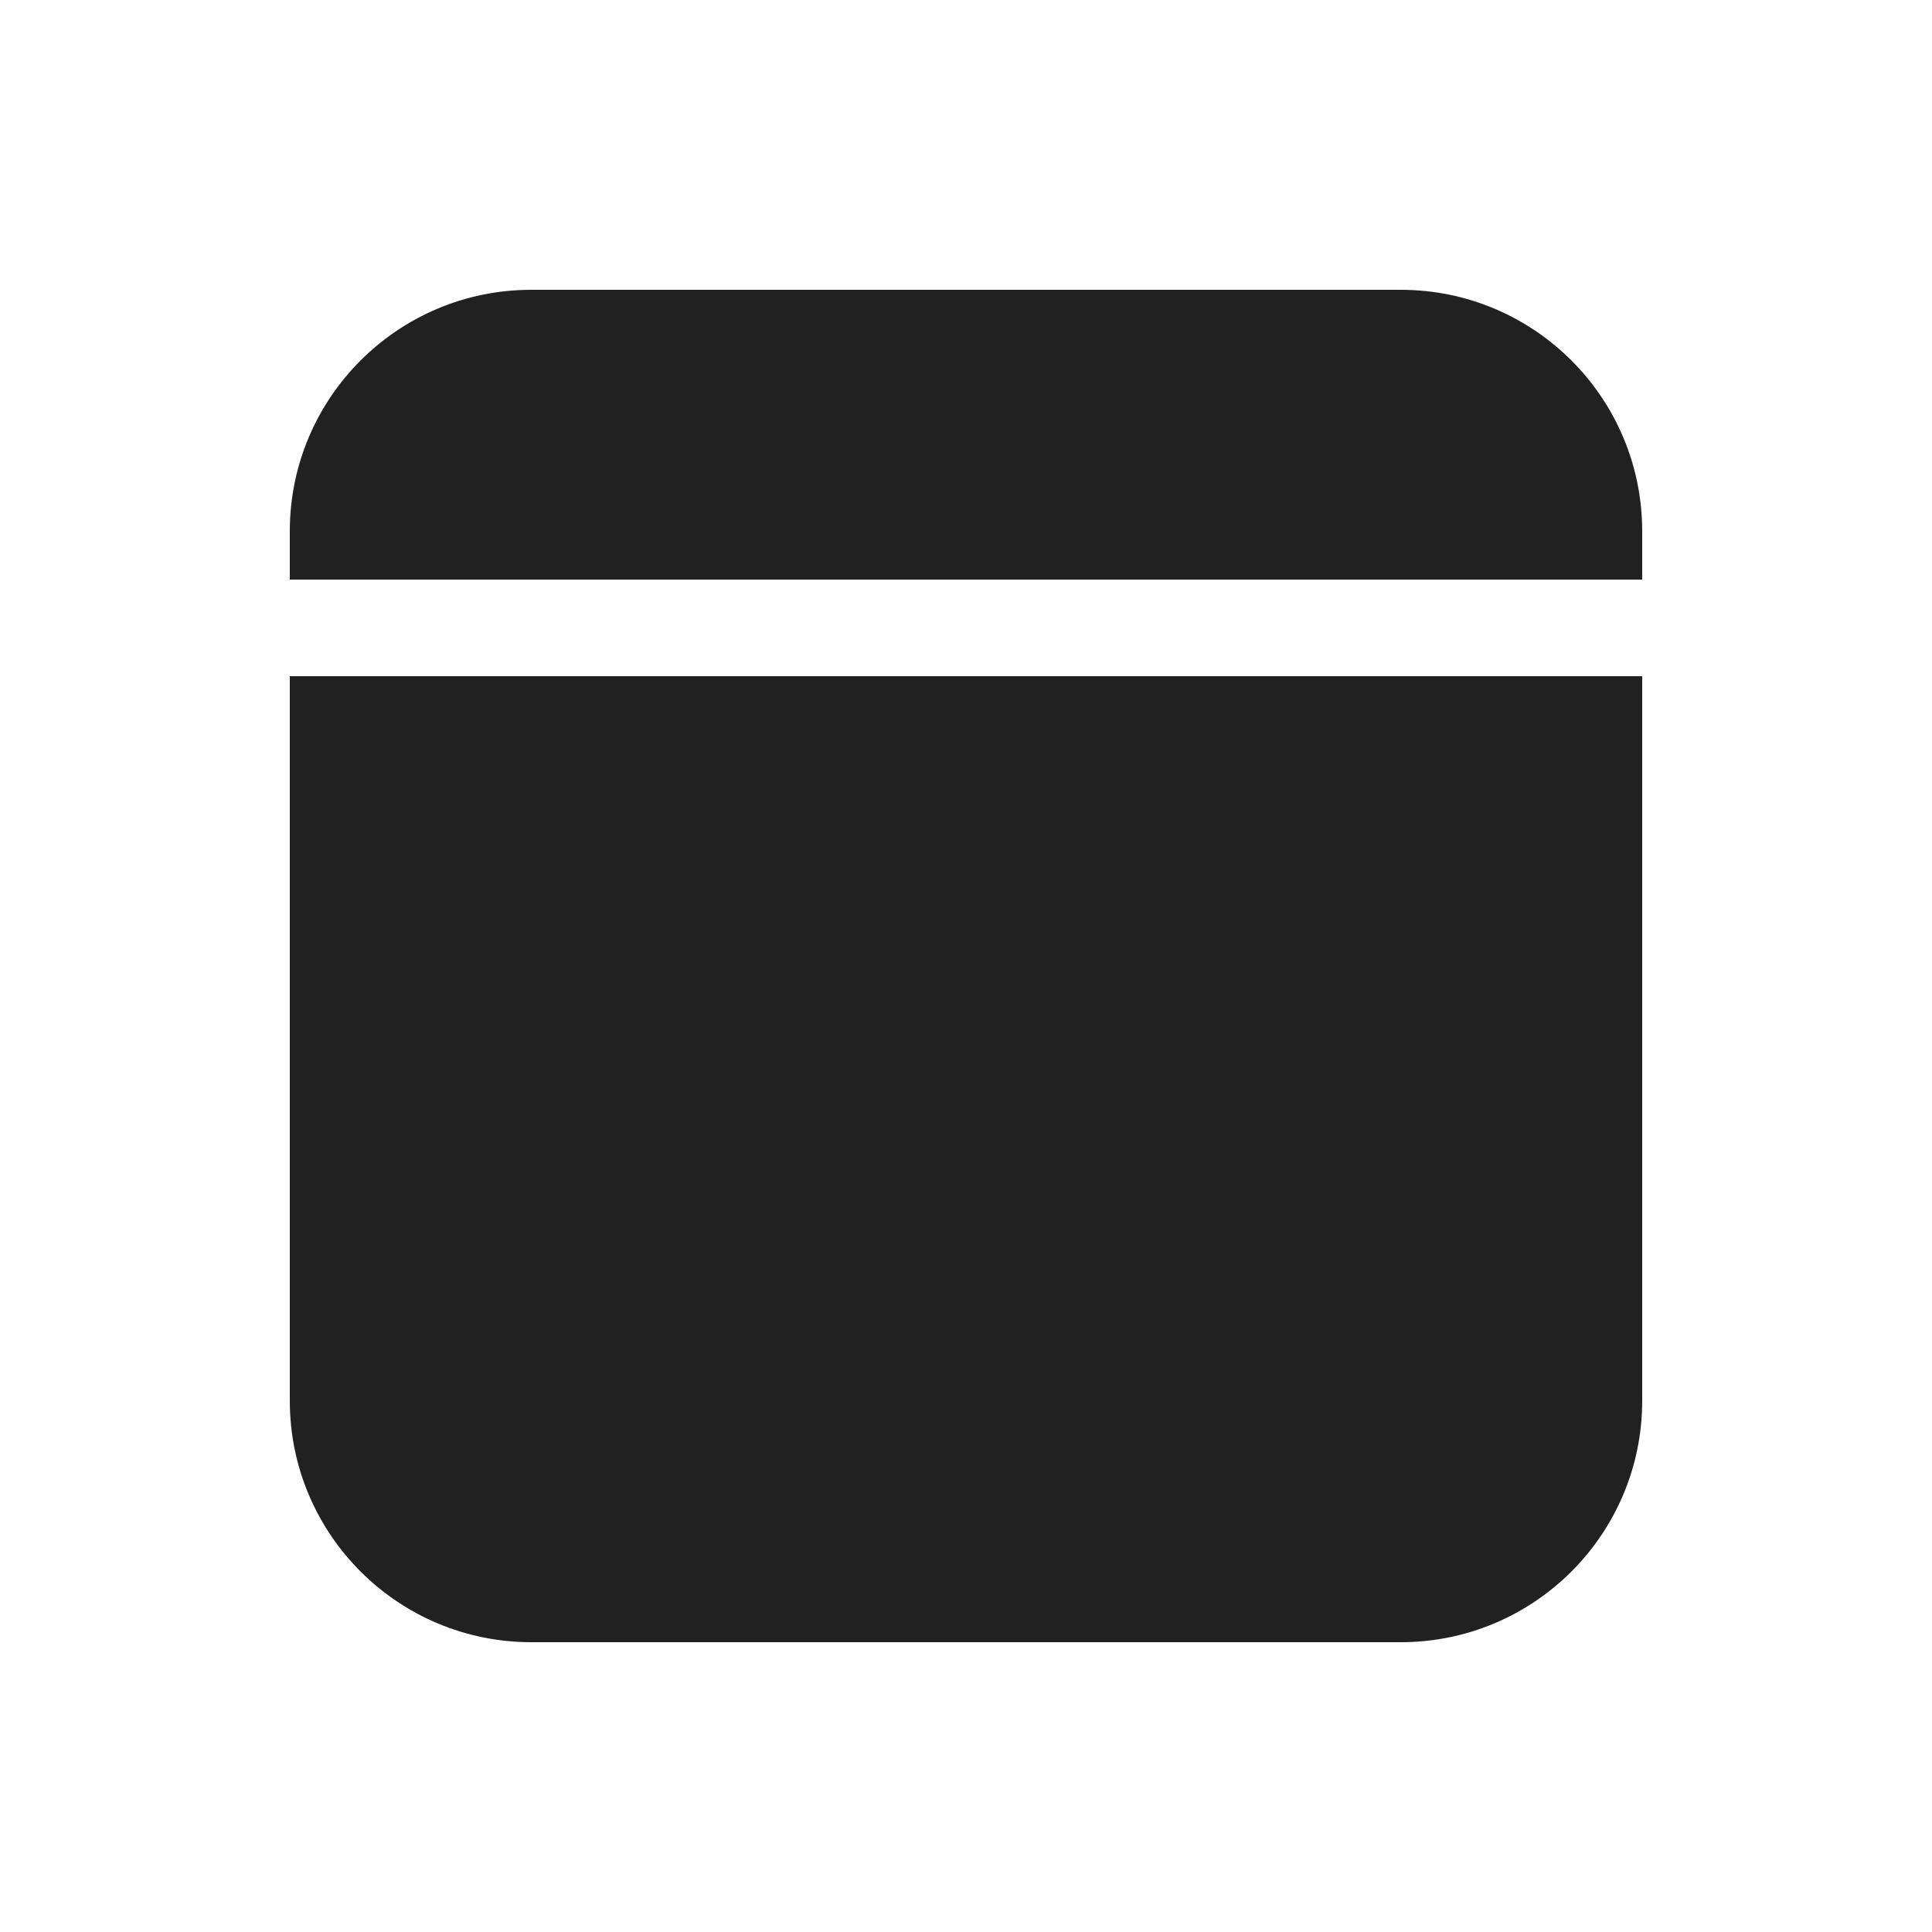
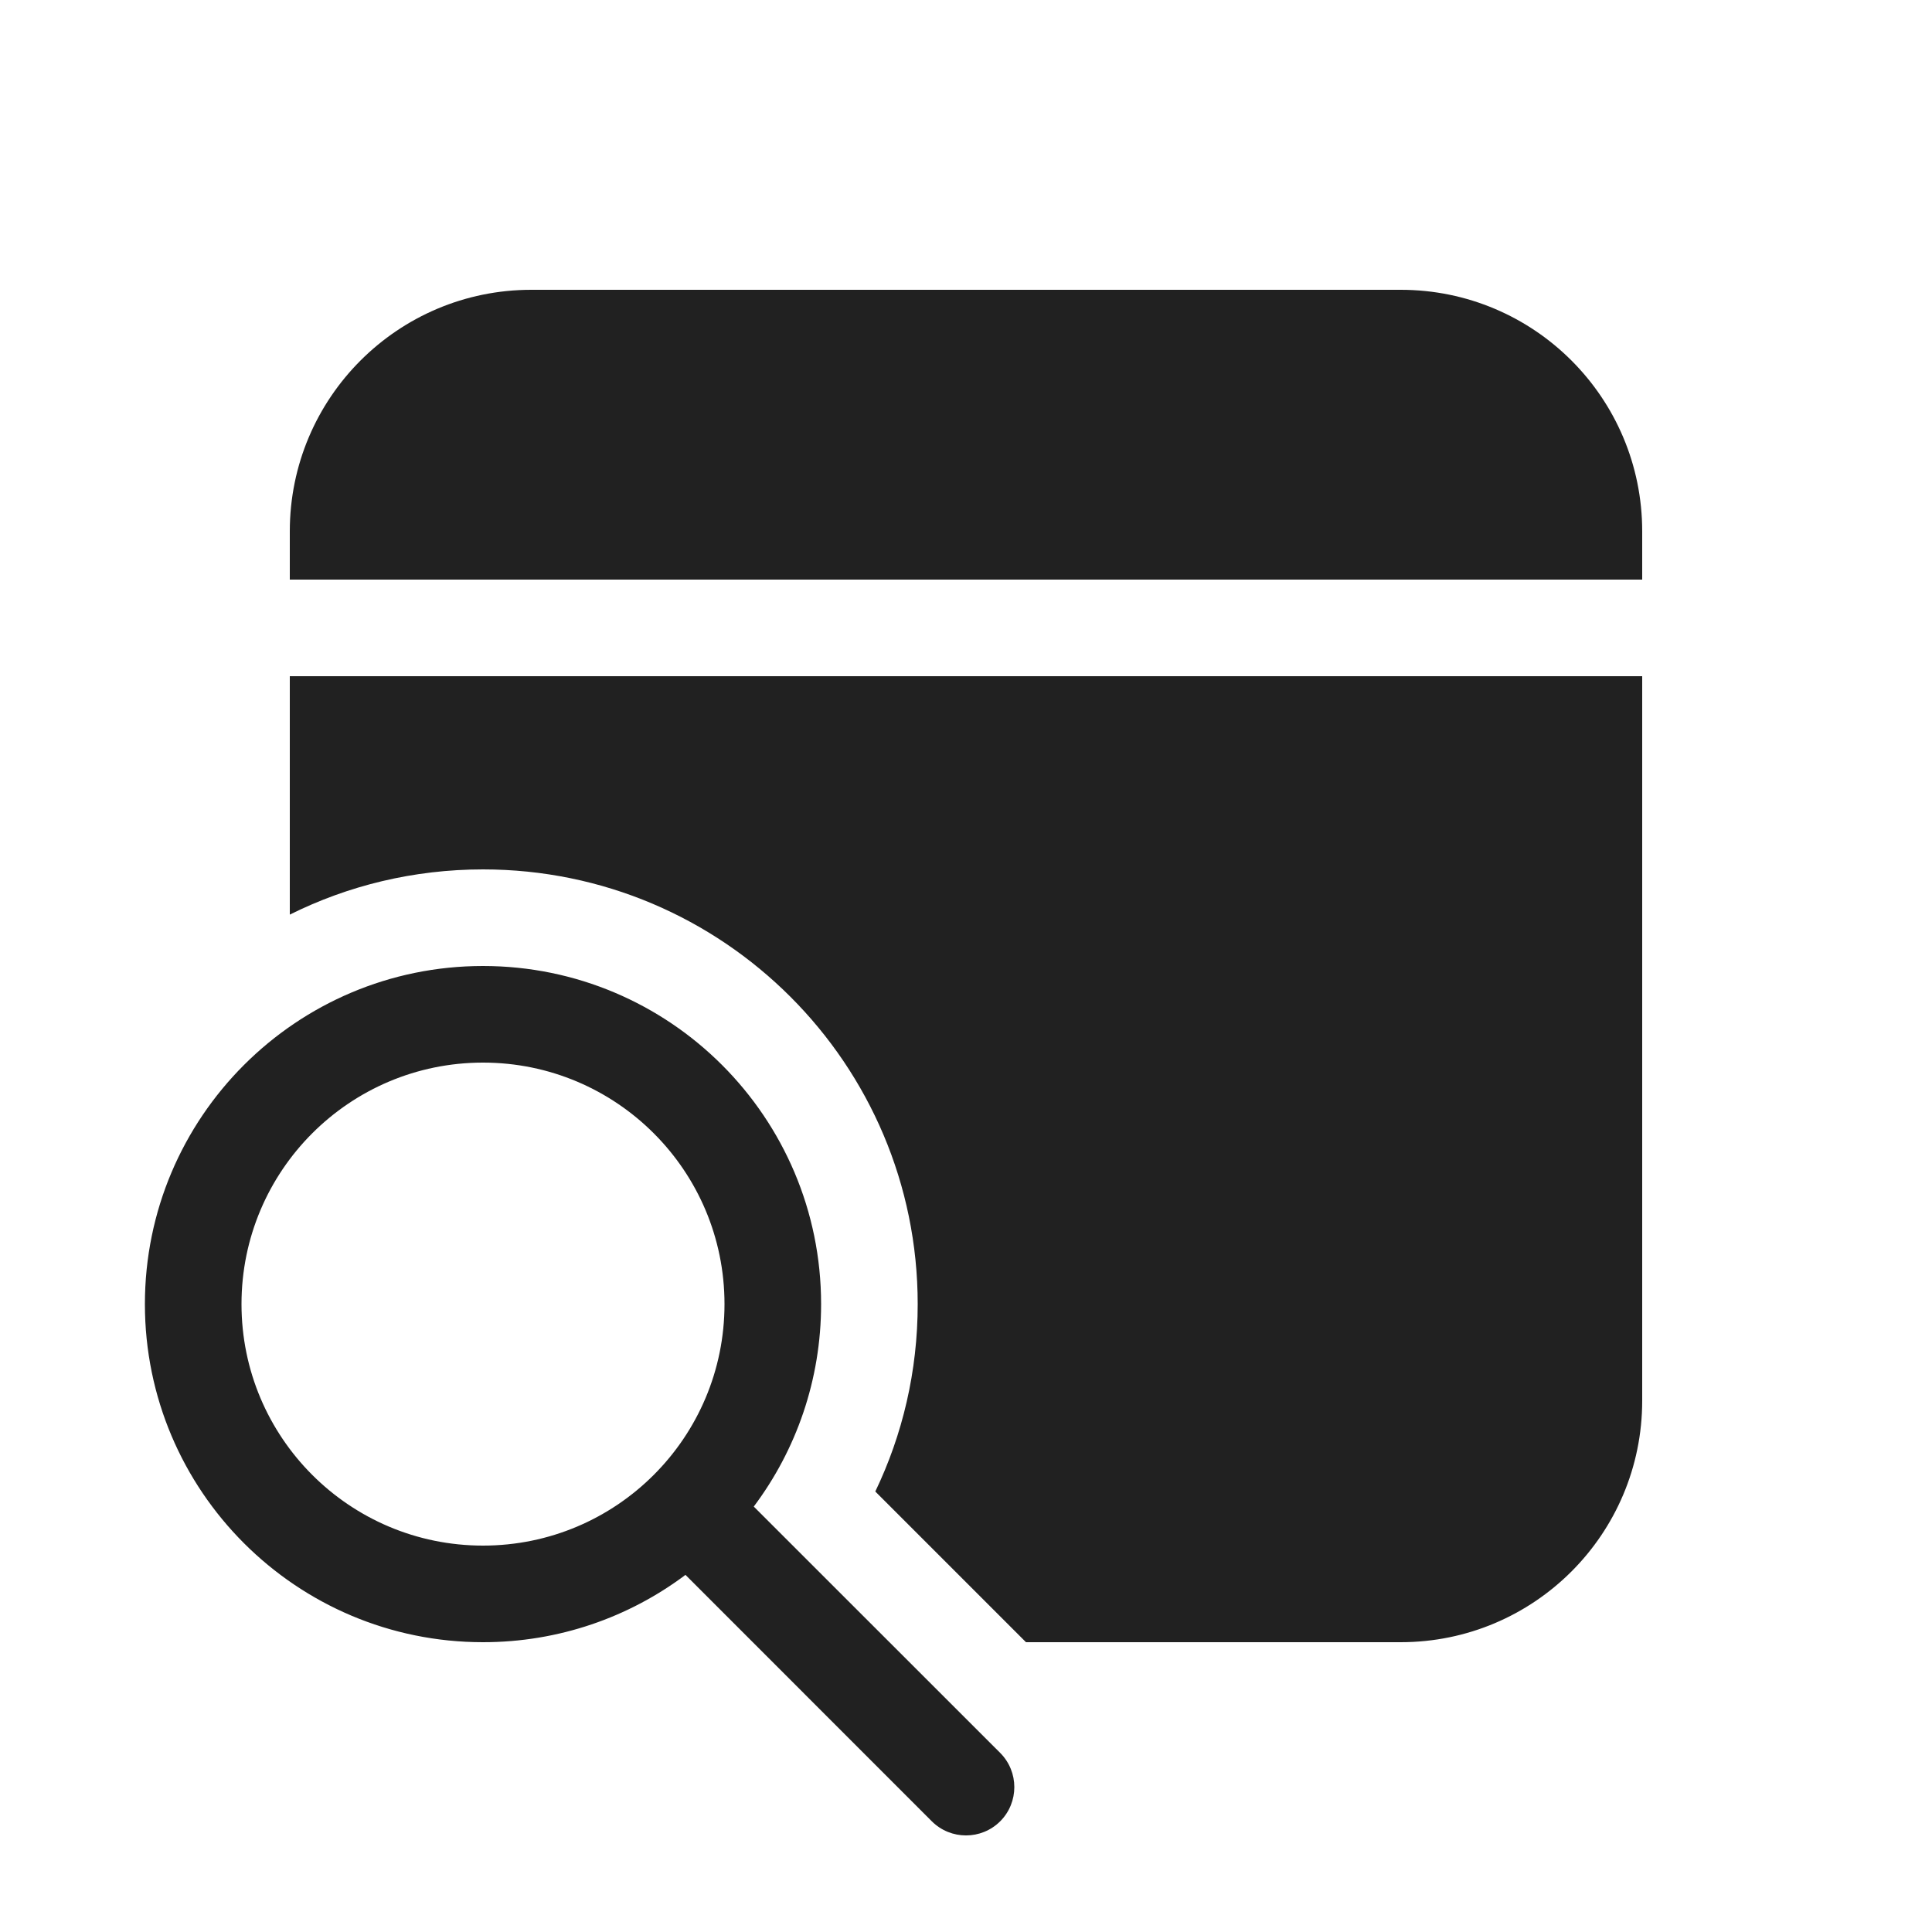
<svg xmlns="http://www.w3.org/2000/svg" width="20" height="20" viewBox="0 0 20 20" fill="none">
-   <path d="M17 7V14.5C17 15.881 15.881 17 14.5 17H5.5C4.119 17 3 15.881 3 14.5V7H17ZM14.5 3C15.881 3 17 4.119 17 5.5V6H3V5.5C3 4.119 4.119 3 5.5 3H14.5Z" fill="#212121" />
+   <path d="M17 14.5V7H3V9.468C3.602 9.168 4.282 9 5 9C7.485 9 9.5 11.015 9.5 13.5C9.5 14.195 9.343 14.853 9.061 15.44L10.621 17H14.5C15.881 17 17 15.881 17 14.5ZM17 5.5C17 4.119 15.881 3 14.5 3H5.5C4.119 3 3 4.119 3 5.5V6H17V5.5ZM7.096 16.303C6.512 16.741 5.786 17 5 17C3.067 17 1.5 15.433 1.5 13.5C1.5 11.567 3.067 10 5 10C6.933 10 8.5 11.567 8.5 13.5C8.5 14.286 8.241 15.012 7.803 15.596L10.354 18.146C10.549 18.342 10.549 18.658 10.354 18.854C10.158 19.049 9.842 19.049 9.646 18.854L7.096 16.303ZM7.5 13.5C7.5 12.119 6.381 11 5 11C3.619 11 2.5 12.119 2.5 13.5C2.5 14.881 3.619 16 5 16C6.381 16 7.5 14.881 7.5 13.5Z" fill="#212121" />
</svg>
